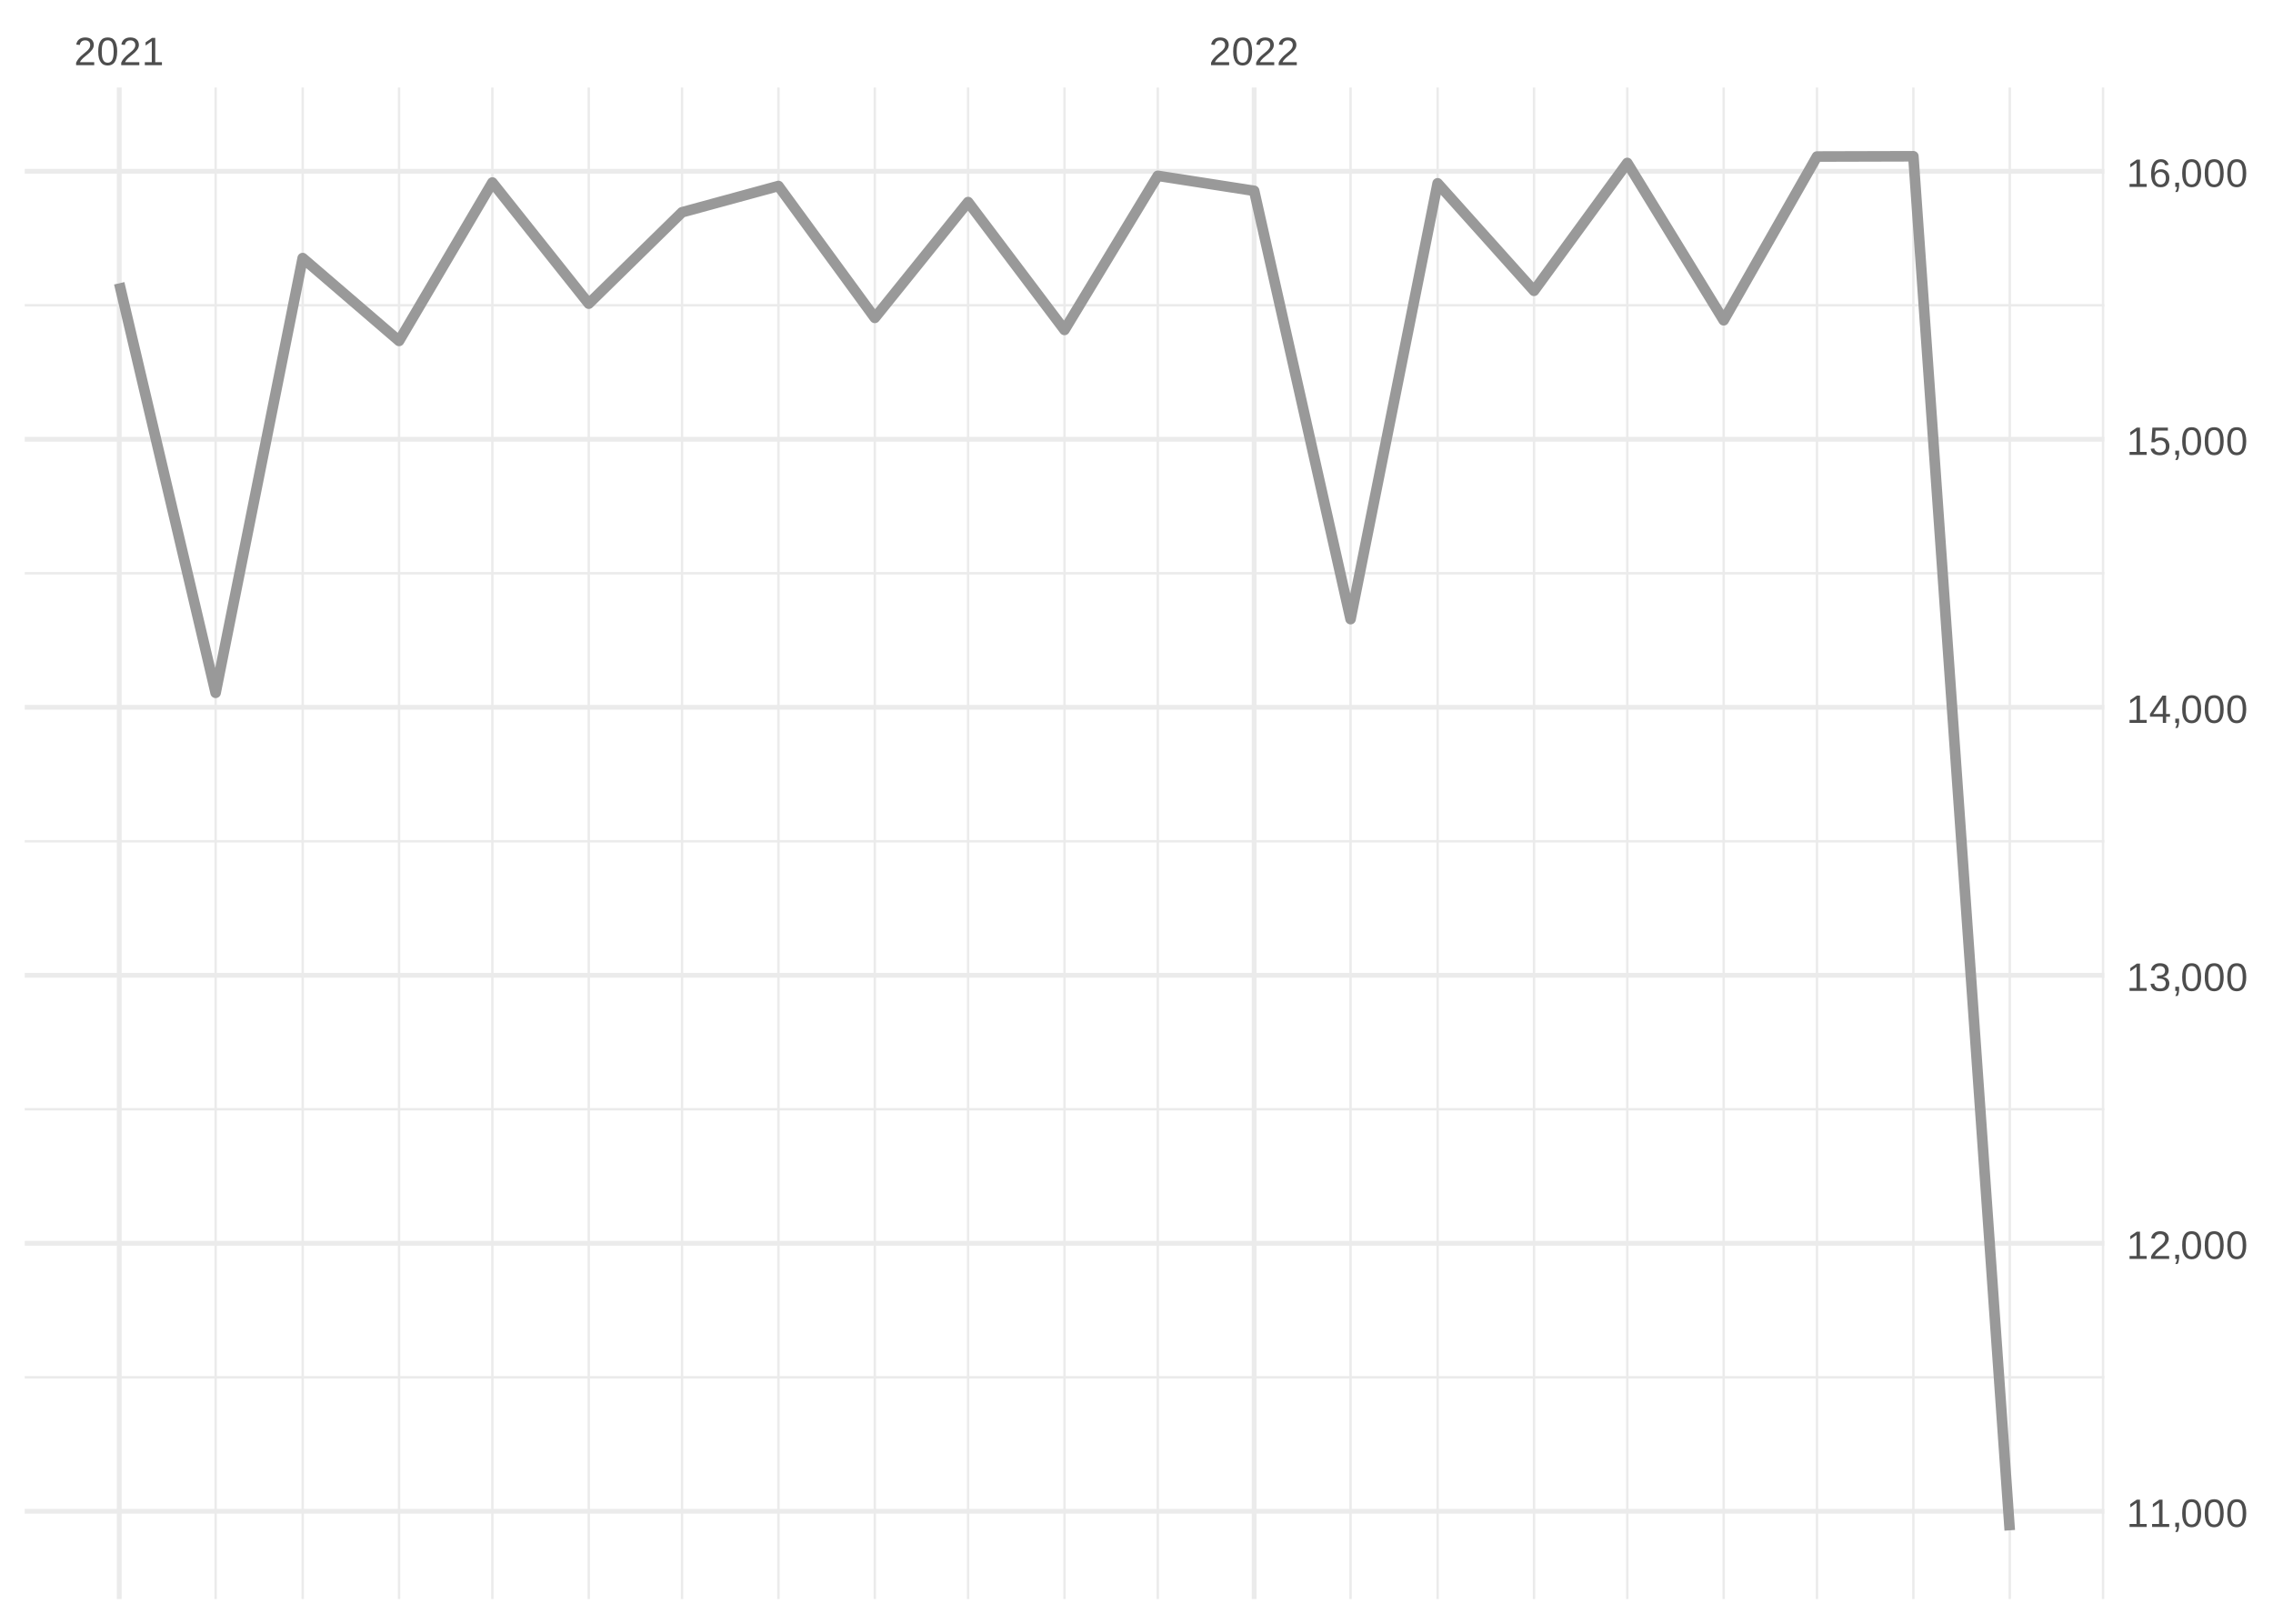
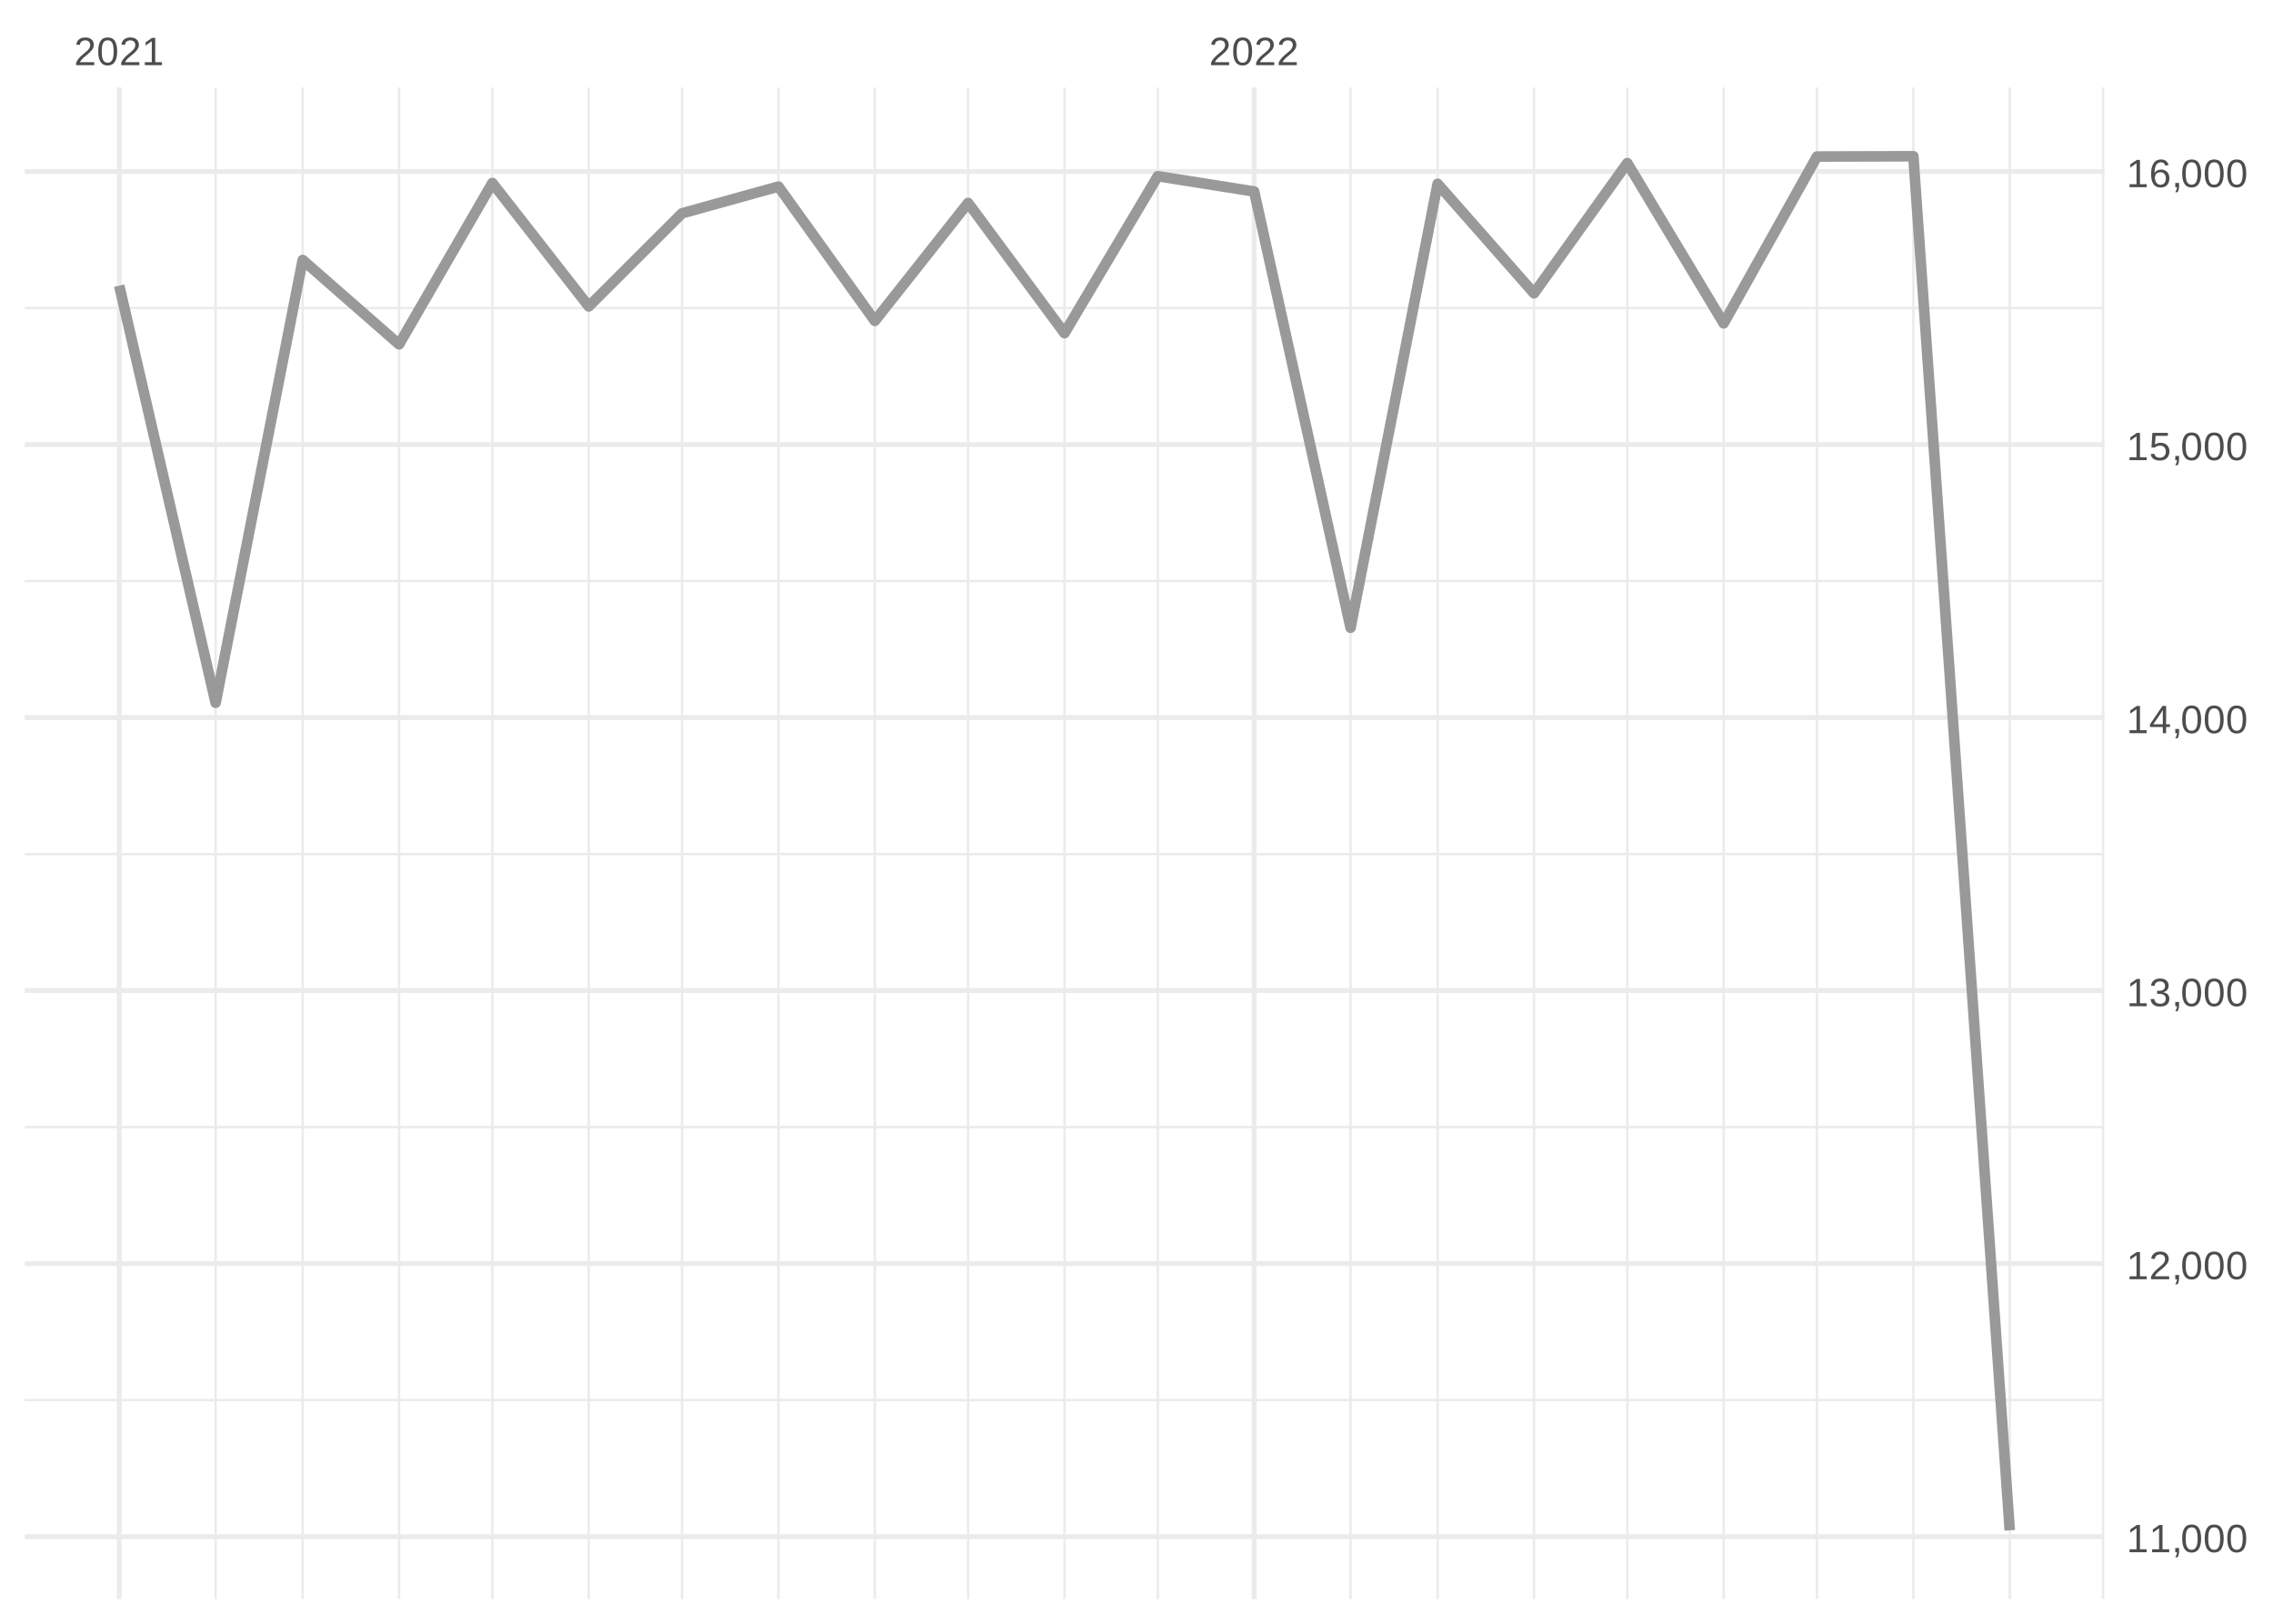
<svg xmlns="http://www.w3.org/2000/svg" xmlns:xlink="http://www.w3.org/1999/xlink" width="504pt" height="360pt" viewBox="0 0 504 360" version="1.1">
  <defs>
    <g>
      <symbol overflow="visible" id="glyph0-0">
        <path style="stroke:none;" d="M 0.297 0 L 0.297 -5.859 L 2.625 -5.859 L 2.625 0 Z M 0.578 -0.297 L 2.344 -0.297 L 2.344 -5.578 L 0.578 -5.578 Z M 0.578 -0.297 " />
      </symbol>
      <symbol overflow="visible" id="glyph0-1">
        <path style="stroke:none;" d="M 0.438 0 L 0.438 -0.547 C 0.582 -0.879 0.758 -1.172 0.969 -1.422 C 1.188 -1.68 1.41 -1.914 1.641 -2.125 C 1.867 -2.332 2.098 -2.523 2.328 -2.703 C 2.555 -2.879 2.758 -3.055 2.938 -3.234 C 3.125 -3.41 3.273 -3.598 3.391 -3.797 C 3.504 -3.992 3.562 -4.211 3.562 -4.453 C 3.562 -4.629 3.535 -4.781 3.484 -4.906 C 3.43 -5.039 3.352 -5.148 3.25 -5.234 C 3.156 -5.328 3.039 -5.395 2.906 -5.438 C 2.77 -5.477 2.617 -5.5 2.453 -5.5 C 2.297 -5.5 2.148 -5.477 2.016 -5.438 C 1.879 -5.395 1.758 -5.332 1.656 -5.25 C 1.551 -5.164 1.461 -5.055 1.391 -4.922 C 1.328 -4.797 1.285 -4.648 1.266 -4.484 L 0.484 -4.562 C 0.504 -4.781 0.562 -4.984 0.656 -5.172 C 0.75 -5.359 0.879 -5.523 1.047 -5.672 C 1.211 -5.816 1.41 -5.93 1.641 -6.016 C 1.879 -6.098 2.148 -6.141 2.453 -6.141 C 2.754 -6.141 3.02 -6.102 3.25 -6.031 C 3.488 -5.957 3.688 -5.848 3.844 -5.703 C 4.008 -5.566 4.133 -5.395 4.219 -5.188 C 4.312 -4.988 4.359 -4.754 4.359 -4.484 C 4.359 -4.273 4.32 -4.078 4.25 -3.891 C 4.176 -3.711 4.078 -3.539 3.953 -3.375 C 3.828 -3.207 3.688 -3.047 3.531 -2.891 C 3.375 -2.742 3.207 -2.594 3.031 -2.438 C 2.852 -2.289 2.676 -2.145 2.5 -2 C 2.32 -1.863 2.156 -1.723 2 -1.578 C 1.844 -1.43 1.703 -1.281 1.578 -1.125 C 1.453 -0.977 1.359 -0.82 1.297 -0.656 L 4.453 -0.656 L 4.453 0 Z M 0.438 0 " />
      </symbol>
      <symbol overflow="visible" id="glyph0-2">
        <path style="stroke:none;" d="M 4.547 -3.031 C 4.547 -2.445 4.488 -1.957 4.375 -1.562 C 4.27 -1.164 4.117 -0.844 3.922 -0.594 C 3.734 -0.352 3.508 -0.18 3.25 -0.078 C 3 0.023 2.727 0.078 2.438 0.078 C 2.145 0.078 1.867 0.023 1.609 -0.078 C 1.359 -0.18 1.141 -0.352 0.953 -0.594 C 0.766 -0.844 0.613 -1.164 0.5 -1.562 C 0.395 -1.957 0.344 -2.445 0.344 -3.031 C 0.344 -3.633 0.395 -4.133 0.5 -4.531 C 0.613 -4.938 0.766 -5.258 0.953 -5.5 C 1.141 -5.738 1.359 -5.906 1.609 -6 C 1.867 -6.094 2.156 -6.141 2.469 -6.141 C 2.75 -6.141 3.016 -6.094 3.266 -6 C 3.523 -5.906 3.75 -5.738 3.938 -5.5 C 4.125 -5.258 4.27 -4.938 4.375 -4.531 C 4.488 -4.133 4.547 -3.633 4.547 -3.031 Z M 3.766 -3.031 C 3.766 -3.508 3.734 -3.906 3.672 -4.219 C 3.617 -4.539 3.535 -4.797 3.422 -4.984 C 3.305 -5.18 3.164 -5.316 3 -5.391 C 2.844 -5.473 2.664 -5.516 2.469 -5.516 C 2.25 -5.516 2.055 -5.473 1.891 -5.391 C 1.723 -5.316 1.582 -5.18 1.469 -4.984 C 1.352 -4.797 1.266 -4.539 1.203 -4.219 C 1.148 -3.906 1.125 -3.508 1.125 -3.031 C 1.125 -2.562 1.148 -2.164 1.203 -1.844 C 1.266 -1.531 1.352 -1.273 1.469 -1.078 C 1.582 -0.891 1.719 -0.754 1.875 -0.672 C 2.039 -0.586 2.227 -0.547 2.438 -0.547 C 2.645 -0.547 2.828 -0.586 2.984 -0.672 C 3.148 -0.754 3.289 -0.891 3.406 -1.078 C 3.52 -1.273 3.609 -1.531 3.672 -1.844 C 3.734 -2.164 3.766 -2.562 3.766 -3.031 Z M 3.766 -3.031 " />
      </symbol>
      <symbol overflow="visible" id="glyph0-3">
        <path style="stroke:none;" d="M 0.672 0 L 0.672 -0.656 L 2.219 -0.656 L 2.219 -5.312 L 0.844 -4.344 L 0.844 -5.062 L 2.281 -6.047 L 2.984 -6.047 L 2.984 -0.656 L 4.469 -0.656 L 4.469 0 Z M 0.672 0 " />
      </symbol>
      <symbol overflow="visible" id="glyph0-4">
        <path style="stroke:none;" d="M 1.656 -0.938 L 1.656 -0.219 C 1.656 -0.062 1.645 0.07 1.625 0.188 C 1.613 0.312 1.594 0.426 1.562 0.531 C 1.539 0.645 1.508 0.75 1.469 0.844 C 1.426 0.938 1.375 1.031 1.312 1.125 L 0.797 1.125 C 0.922 0.938 1.016 0.75 1.078 0.562 C 1.148 0.375 1.188 0.188 1.188 0 L 0.812 0 L 0.812 -0.938 Z M 1.656 -0.938 " />
      </symbol>
      <symbol overflow="visible" id="glyph0-5">
        <path style="stroke:none;" d="M 4.5 -1.672 C 4.5 -1.391 4.453 -1.141 4.359 -0.922 C 4.273 -0.703 4.145 -0.52 3.969 -0.375 C 3.801 -0.227 3.586 -0.113 3.328 -0.031 C 3.078 0.039 2.785 0.078 2.453 0.078 C 2.078 0.078 1.758 0.035 1.5 -0.047 C 1.25 -0.141 1.039 -0.266 0.875 -0.422 C 0.707 -0.578 0.582 -0.75 0.5 -0.938 C 0.414 -1.133 0.359 -1.344 0.328 -1.562 L 1.141 -1.625 C 1.16 -1.469 1.203 -1.32 1.266 -1.188 C 1.328 -1.062 1.41 -0.945 1.516 -0.844 C 1.617 -0.75 1.75 -0.676 1.906 -0.625 C 2.062 -0.57 2.242 -0.547 2.453 -0.547 C 2.836 -0.547 3.141 -0.641 3.359 -0.828 C 3.586 -1.023 3.703 -1.316 3.703 -1.703 C 3.703 -1.922 3.648 -2.098 3.547 -2.234 C 3.453 -2.367 3.332 -2.473 3.188 -2.547 C 3.039 -2.629 2.879 -2.68 2.703 -2.703 C 2.523 -2.734 2.363 -2.75 2.219 -2.75 L 1.781 -2.75 L 1.781 -3.422 L 2.203 -3.422 C 2.348 -3.422 2.5 -3.43 2.656 -3.453 C 2.82 -3.484 2.969 -3.535 3.094 -3.609 C 3.227 -3.691 3.336 -3.801 3.422 -3.938 C 3.504 -4.07 3.547 -4.242 3.547 -4.453 C 3.547 -4.773 3.445 -5.031 3.25 -5.219 C 3.062 -5.406 2.781 -5.5 2.406 -5.5 C 2.07 -5.5 1.797 -5.41 1.578 -5.234 C 1.367 -5.066 1.25 -4.82 1.219 -4.5 L 0.438 -4.562 C 0.469 -4.832 0.539 -5.066 0.656 -5.266 C 0.77 -5.461 0.914 -5.625 1.094 -5.75 C 1.27 -5.883 1.469 -5.984 1.688 -6.047 C 1.914 -6.109 2.16 -6.141 2.422 -6.141 C 2.754 -6.141 3.039 -6.098 3.281 -6.016 C 3.531 -5.93 3.734 -5.816 3.891 -5.672 C 4.047 -5.523 4.16 -5.352 4.234 -5.156 C 4.305 -4.969 4.344 -4.766 4.344 -4.547 C 4.344 -4.367 4.316 -4.203 4.266 -4.047 C 4.211 -3.891 4.133 -3.75 4.031 -3.625 C 3.938 -3.5 3.805 -3.391 3.641 -3.297 C 3.484 -3.211 3.297 -3.148 3.078 -3.109 L 3.078 -3.094 C 3.316 -3.062 3.523 -3.004 3.703 -2.922 C 3.891 -2.836 4.039 -2.734 4.156 -2.609 C 4.27 -2.484 4.352 -2.336 4.406 -2.172 C 4.469 -2.016 4.5 -1.848 4.5 -1.672 Z M 4.5 -1.672 " />
      </symbol>
      <symbol overflow="visible" id="glyph0-6">
        <path style="stroke:none;" d="M 3.781 -1.375 L 3.781 0 L 3.047 0 L 3.047 -1.375 L 0.203 -1.375 L 0.203 -1.969 L 2.969 -6.047 L 3.781 -6.047 L 3.781 -1.984 L 4.641 -1.984 L 4.641 -1.375 Z M 3.047 -5.188 C 3.047 -5.164 3.035 -5.133 3.016 -5.094 C 2.992 -5.051 2.969 -5.004 2.938 -4.953 C 2.906 -4.898 2.875 -4.848 2.844 -4.797 C 2.812 -4.742 2.785 -4.703 2.766 -4.672 L 1.219 -2.391 C 1.195 -2.359 1.172 -2.32 1.141 -2.281 C 1.117 -2.25 1.094 -2.211 1.062 -2.172 C 1.039 -2.141 1.016 -2.102 0.984 -2.062 C 0.953 -2.031 0.93 -2.004 0.922 -1.984 L 3.047 -1.984 Z M 3.047 -5.188 " />
      </symbol>
      <symbol overflow="visible" id="glyph0-7">
        <path style="stroke:none;" d="M 4.516 -1.969 C 4.516 -1.664 4.469 -1.391 4.375 -1.141 C 4.289 -0.891 4.156 -0.672 3.969 -0.484 C 3.789 -0.305 3.566 -0.164 3.297 -0.062 C 3.035 0.031 2.727 0.078 2.375 0.078 C 2.062 0.078 1.785 0.039 1.547 -0.031 C 1.305 -0.102 1.102 -0.203 0.938 -0.328 C 0.781 -0.461 0.648 -0.613 0.547 -0.781 C 0.453 -0.957 0.391 -1.148 0.359 -1.359 L 1.141 -1.438 C 1.172 -1.32 1.211 -1.211 1.266 -1.109 C 1.328 -1.004 1.406 -0.91 1.5 -0.828 C 1.602 -0.742 1.723 -0.676 1.859 -0.625 C 2.004 -0.57 2.18 -0.547 2.391 -0.547 C 2.586 -0.547 2.77 -0.578 2.938 -0.641 C 3.102 -0.703 3.242 -0.789 3.359 -0.906 C 3.473 -1.031 3.562 -1.176 3.625 -1.344 C 3.688 -1.52 3.719 -1.723 3.719 -1.953 C 3.719 -2.141 3.688 -2.312 3.625 -2.469 C 3.57 -2.625 3.488 -2.758 3.375 -2.875 C 3.258 -2.988 3.117 -3.078 2.953 -3.141 C 2.797 -3.203 2.613 -3.234 2.406 -3.234 C 2.281 -3.234 2.16 -3.219 2.047 -3.188 C 1.941 -3.164 1.844 -3.133 1.75 -3.094 C 1.656 -3.062 1.57 -3.016 1.5 -2.953 C 1.426 -2.898 1.352 -2.848 1.281 -2.797 L 0.531 -2.797 L 0.734 -6.047 L 4.172 -6.047 L 4.172 -5.391 L 1.438 -5.391 L 1.312 -3.469 C 1.457 -3.582 1.629 -3.676 1.828 -3.75 C 2.035 -3.82 2.281 -3.859 2.562 -3.859 C 2.863 -3.859 3.133 -3.812 3.375 -3.719 C 3.613 -3.633 3.816 -3.504 3.984 -3.328 C 4.16 -3.16 4.289 -2.961 4.375 -2.734 C 4.469 -2.504 4.516 -2.25 4.516 -1.969 Z M 4.516 -1.969 " />
      </symbol>
      <symbol overflow="visible" id="glyph0-8">
        <path style="stroke:none;" d="M 4.5 -1.984 C 4.5 -1.68 4.457 -1.398 4.375 -1.141 C 4.289 -0.891 4.164 -0.672 4 -0.484 C 3.844 -0.305 3.641 -0.164 3.391 -0.062 C 3.148 0.031 2.867 0.078 2.547 0.078 C 2.191 0.078 1.883 0.016 1.625 -0.109 C 1.363 -0.242 1.145 -0.438 0.969 -0.688 C 0.789 -0.945 0.66 -1.258 0.578 -1.625 C 0.492 -2 0.453 -2.422 0.453 -2.891 C 0.453 -3.422 0.5 -3.891 0.594 -4.297 C 0.695 -4.703 0.836 -5.039 1.016 -5.312 C 1.203 -5.594 1.43 -5.801 1.703 -5.938 C 1.973 -6.07 2.273 -6.141 2.609 -6.141 C 2.816 -6.141 3.008 -6.117 3.188 -6.078 C 3.375 -6.035 3.539 -5.961 3.688 -5.859 C 3.832 -5.766 3.957 -5.641 4.062 -5.484 C 4.176 -5.328 4.27 -5.133 4.344 -4.906 L 3.594 -4.781 C 3.52 -5.039 3.395 -5.227 3.219 -5.344 C 3.039 -5.457 2.836 -5.516 2.609 -5.516 C 2.391 -5.516 2.191 -5.461 2.016 -5.359 C 1.848 -5.266 1.703 -5.117 1.578 -4.922 C 1.461 -4.723 1.375 -4.473 1.312 -4.172 C 1.25 -3.867 1.219 -3.516 1.219 -3.109 C 1.352 -3.367 1.547 -3.566 1.797 -3.703 C 2.055 -3.836 2.352 -3.906 2.688 -3.906 C 2.957 -3.906 3.203 -3.859 3.422 -3.766 C 3.648 -3.68 3.844 -3.555 4 -3.391 C 4.164 -3.223 4.289 -3.02 4.375 -2.781 C 4.457 -2.539 4.5 -2.273 4.5 -1.984 Z M 3.719 -1.953 C 3.719 -2.16 3.691 -2.348 3.641 -2.516 C 3.586 -2.68 3.508 -2.82 3.406 -2.938 C 3.301 -3.062 3.172 -3.156 3.016 -3.219 C 2.867 -3.281 2.695 -3.312 2.5 -3.312 C 2.363 -3.312 2.223 -3.289 2.078 -3.25 C 1.93 -3.207 1.801 -3.141 1.688 -3.047 C 1.57 -2.953 1.477 -2.828 1.406 -2.672 C 1.332 -2.523 1.297 -2.344 1.297 -2.125 C 1.297 -1.906 1.32 -1.695 1.375 -1.5 C 1.438 -1.312 1.52 -1.145 1.625 -1 C 1.727 -0.852 1.852 -0.738 2 -0.656 C 2.156 -0.57 2.332 -0.531 2.531 -0.531 C 2.719 -0.531 2.883 -0.562 3.031 -0.625 C 3.176 -0.695 3.301 -0.789 3.406 -0.906 C 3.508 -1.031 3.586 -1.18 3.641 -1.359 C 3.691 -1.535 3.719 -1.734 3.719 -1.953 Z M 3.719 -1.953 " />
      </symbol>
    </g>
    <clipPath id="clip1">
-       <path d="M 5.48 305 L 466.59 305 L 466.59 306 L 5.48 306 Z M 5.48 305 " />
+       <path d="M 5.48 310 L 466.59 310 L 466.59 311 L 5.48 311 Z M 5.48 310 " />
    </clipPath>
    <clipPath id="clip2">
-       <path d="M 5.48 245 L 466.59 245 L 466.59 247 L 5.48 247 Z M 5.48 245 " />
+       <path d="M 5.48 249 L 466.59 249 L 466.59 251 L 5.48 251 Z M 5.48 249 " />
    </clipPath>
    <clipPath id="clip3">
-       <path d="M 5.48 186 L 466.59 186 L 466.59 187 L 5.48 187 Z M 5.48 186 " />
+       <path d="M 5.48 189 L 466.59 189 L 466.59 190 L 5.48 190 Z M 5.48 189 " />
    </clipPath>
    <clipPath id="clip4">
-       <path d="M 5.48 126 L 466.59 126 L 466.59 128 L 5.48 128 Z M 5.48 126 " />
+       <path d="M 5.48 128 L 466.59 128 L 466.59 130 L 5.48 130 Z M 5.48 128 " />
    </clipPath>
    <clipPath id="clip5">
-       <path d="M 5.48 67 L 466.59 67 L 466.59 68 L 5.48 68 Z M 5.48 67 " />
+       <path d="M 5.48 68 L 466.59 68 L 466.59 69 L 5.48 69 Z M 5.48 68 " />
    </clipPath>
    <clipPath id="clip6">
      <path d="M 47 19.41 L 49 19.41 L 49 354.52 L 47 354.52 Z M 47 19.41 " />
    </clipPath>
    <clipPath id="clip7">
      <path d="M 66 19.41 L 68 19.41 L 68 354.52 L 66 354.52 Z M 66 19.41 " />
    </clipPath>
    <clipPath id="clip8">
      <path d="M 88 19.41 L 89 19.41 L 89 354.52 L 88 354.52 Z M 88 19.41 " />
    </clipPath>
    <clipPath id="clip9">
      <path d="M 108 19.41 L 110 19.41 L 110 354.52 L 108 354.52 Z M 108 19.41 " />
    </clipPath>
    <clipPath id="clip10">
      <path d="M 130 19.41 L 131 19.41 L 131 354.52 L 130 354.52 Z M 130 19.41 " />
    </clipPath>
    <clipPath id="clip11">
      <path d="M 150 19.41 L 152 19.41 L 152 354.52 L 150 354.52 Z M 150 19.41 " />
    </clipPath>
    <clipPath id="clip12">
      <path d="M 172 19.41 L 173 19.41 L 173 354.52 L 172 354.52 Z M 172 19.41 " />
    </clipPath>
    <clipPath id="clip13">
      <path d="M 193 19.41 L 195 19.41 L 195 354.52 L 193 354.52 Z M 193 19.41 " />
    </clipPath>
    <clipPath id="clip14">
      <path d="M 214 19.41 L 215 19.41 L 215 354.52 L 214 354.52 Z M 214 19.41 " />
    </clipPath>
    <clipPath id="clip15">
      <path d="M 235 19.41 L 237 19.41 L 237 354.52 L 235 354.52 Z M 235 19.41 " />
    </clipPath>
    <clipPath id="clip16">
      <path d="M 256 19.41 L 257 19.41 L 257 354.52 L 256 354.52 Z M 256 19.41 " />
    </clipPath>
    <clipPath id="clip17">
      <path d="M 299 19.41 L 300 19.41 L 300 354.52 L 299 354.52 Z M 299 19.41 " />
    </clipPath>
    <clipPath id="clip18">
      <path d="M 318 19.41 L 320 19.41 L 320 354.52 L 318 354.52 Z M 318 19.41 " />
    </clipPath>
    <clipPath id="clip19">
      <path d="M 339 19.41 L 341 19.41 L 341 354.52 L 339 354.52 Z M 339 19.41 " />
    </clipPath>
    <clipPath id="clip20">
      <path d="M 360 19.41 L 362 19.41 L 362 354.52 L 360 354.52 Z M 360 19.41 " />
    </clipPath>
    <clipPath id="clip21">
      <path d="M 381 19.41 L 383 19.41 L 383 354.52 L 381 354.52 Z M 381 19.41 " />
    </clipPath>
    <clipPath id="clip22">
      <path d="M 402 19.41 L 404 19.41 L 404 354.52 L 402 354.52 Z M 402 19.41 " />
    </clipPath>
    <clipPath id="clip23">
      <path d="M 423 19.41 L 425 19.41 L 425 354.52 L 423 354.52 Z M 423 19.41 " />
    </clipPath>
    <clipPath id="clip24">
      <path d="M 445 19.41 L 446 19.41 L 446 354.52 L 445 354.52 Z M 445 19.41 " />
    </clipPath>
    <clipPath id="clip25">
      <path d="M 466 19.41 L 466.59 19.41 L 466.59 354.52 L 466 354.52 Z M 466 19.41 " />
    </clipPath>
    <clipPath id="clip26">
-       <path d="M 5.48 334 L 466.59 334 L 466.59 336 L 5.48 336 Z M 5.48 334 " />
+       <path d="M 5.48 340 L 466.59 340 L 466.59 342 L 5.48 342 Z M 5.48 340 " />
    </clipPath>
    <clipPath id="clip27">
-       <path d="M 5.48 275 L 466.59 275 L 466.59 277 L 5.48 277 Z M 5.48 275 " />
+       <path d="M 5.48 279 L 466.59 279 L 466.59 281 L 5.48 281 Z M 5.48 279 " />
    </clipPath>
    <clipPath id="clip28">
-       <path d="M 5.48 215 L 466.59 215 L 466.59 217 L 5.48 217 Z M 5.48 215 " />
+       <path d="M 5.48 219 L 466.59 219 L 466.59 221 L 5.48 221 Z M 5.48 219 " />
    </clipPath>
    <clipPath id="clip29">
-       <path d="M 5.48 156 L 466.59 156 L 466.59 158 L 5.48 158 Z M 5.48 156 " />
+       <path d="M 5.48 158 L 466.59 158 L 466.59 160 L 5.48 160 Z M 5.48 158 " />
    </clipPath>
    <clipPath id="clip30">
-       <path d="M 5.48 96 L 466.59 96 L 466.59 98 L 5.48 98 Z M 5.48 96 " />
+       <path d="M 5.48 98 L 466.59 98 L 466.59 100 L 5.48 100 Z M 5.48 98 " />
    </clipPath>
    <clipPath id="clip31">
      <path d="M 5.48 37 L 466.59 37 L 466.59 39 L 5.48 39 Z M 5.48 37 " />
    </clipPath>
    <clipPath id="clip32">
      <path d="M 25 19.41 L 27 19.41 L 27 354.52 L 25 354.52 Z M 25 19.41 " />
    </clipPath>
    <clipPath id="clip33">
      <path d="M 277 19.41 L 279 19.41 L 279 354.52 L 277 354.52 Z M 277 19.41 " />
    </clipPath>
  </defs>
  <g id="surface26">
    <rect x="0" y="0" width="504" height="360" style="fill:rgb(100%,100%,100%);fill-opacity:1;stroke:none;" />
    <g clip-path="url(#clip1)" clip-rule="nonzero">
-       <path style="fill:none;stroke-width:0.533;stroke-linecap:butt;stroke-linejoin:round;stroke:rgb(92.157%,92.157%,92.157%);stroke-opacity:1;stroke-miterlimit:10;" d="M 5.48 305.359 L 466.59 305.359 " />
+       <path style="fill:none;stroke-width:0.533;stroke-linecap:butt;stroke-linejoin:round;stroke:rgb(92.157%,92.157%,92.157%);stroke-opacity:1;stroke-miterlimit:10;" d="M 5.48 310.414 L 466.59 310.414 " />
    </g>
    <g clip-path="url(#clip2)" clip-rule="nonzero">
-       <path style="fill:none;stroke-width:0.533;stroke-linecap:butt;stroke-linejoin:round;stroke:rgb(92.157%,92.157%,92.157%);stroke-opacity:1;stroke-miterlimit:10;" d="M 5.48 245.941 L 466.59 245.941 " />
+       <path style="fill:none;stroke-width:0.533;stroke-linecap:butt;stroke-linejoin:round;stroke:rgb(92.157%,92.157%,92.157%);stroke-opacity:1;stroke-miterlimit:10;" d="M 5.48 249.887 L 466.59 249.887 " />
    </g>
    <g clip-path="url(#clip3)" clip-rule="nonzero">
-       <path style="fill:none;stroke-width:0.533;stroke-linecap:butt;stroke-linejoin:round;stroke:rgb(92.157%,92.157%,92.157%);stroke-opacity:1;stroke-miterlimit:10;" d="M 5.48 186.52 L 466.59 186.52 " />
+       <path style="fill:none;stroke-width:0.533;stroke-linecap:butt;stroke-linejoin:round;stroke:rgb(92.157%,92.157%,92.157%);stroke-opacity:1;stroke-miterlimit:10;" d="M 5.48 189.355 L 466.59 189.355 " />
    </g>
    <g clip-path="url(#clip4)" clip-rule="nonzero">
-       <path style="fill:none;stroke-width:0.533;stroke-linecap:butt;stroke-linejoin:round;stroke:rgb(92.157%,92.157%,92.157%);stroke-opacity:1;stroke-miterlimit:10;" d="M 5.48 127.102 L 466.59 127.102 " />
+       <path style="fill:none;stroke-width:0.533;stroke-linecap:butt;stroke-linejoin:round;stroke:rgb(92.157%,92.157%,92.157%);stroke-opacity:1;stroke-miterlimit:10;" d="M 5.48 128.828 L 466.59 128.828 " />
    </g>
    <g clip-path="url(#clip5)" clip-rule="nonzero">
-       <path style="fill:none;stroke-width:0.533;stroke-linecap:butt;stroke-linejoin:round;stroke:rgb(92.157%,92.157%,92.157%);stroke-opacity:1;stroke-miterlimit:10;" d="M 5.48 67.68 L 466.59 67.68 " />
+       <path style="fill:none;stroke-width:0.533;stroke-linecap:butt;stroke-linejoin:round;stroke:rgb(92.157%,92.157%,92.157%);stroke-opacity:1;stroke-miterlimit:10;" d="M 5.48 68.297 L 466.59 68.297 " />
    </g>
    <g clip-path="url(#clip6)" clip-rule="nonzero">
      <path style="fill:none;stroke-width:0.533;stroke-linecap:butt;stroke-linejoin:round;stroke:rgb(92.157%,92.157%,92.157%);stroke-opacity:1;stroke-miterlimit:10;" d="M 47.812 354.52 L 47.812 19.41 " />
    </g>
    <g clip-path="url(#clip7)" clip-rule="nonzero">
      <path style="fill:none;stroke-width:0.533;stroke-linecap:butt;stroke-linejoin:round;stroke:rgb(92.157%,92.157%,92.157%);stroke-opacity:1;stroke-miterlimit:10;" d="M 67.117 354.52 L 67.117 19.41 " />
    </g>
    <g clip-path="url(#clip8)" clip-rule="nonzero">
      <path style="fill:none;stroke-width:0.533;stroke-linecap:butt;stroke-linejoin:round;stroke:rgb(92.157%,92.157%,92.157%);stroke-opacity:1;stroke-miterlimit:10;" d="M 88.488 354.52 L 88.488 19.41 " />
    </g>
    <g clip-path="url(#clip9)" clip-rule="nonzero">
      <path style="fill:none;stroke-width:0.533;stroke-linecap:butt;stroke-linejoin:round;stroke:rgb(92.157%,92.157%,92.157%);stroke-opacity:1;stroke-miterlimit:10;" d="M 109.176 354.52 L 109.176 19.41 " />
    </g>
    <g clip-path="url(#clip10)" clip-rule="nonzero">
      <path style="fill:none;stroke-width:0.533;stroke-linecap:butt;stroke-linejoin:round;stroke:rgb(92.157%,92.157%,92.157%);stroke-opacity:1;stroke-miterlimit:10;" d="M 130.547 354.52 L 130.547 19.41 " />
    </g>
    <g clip-path="url(#clip11)" clip-rule="nonzero">
      <path style="fill:none;stroke-width:0.533;stroke-linecap:butt;stroke-linejoin:round;stroke:rgb(92.157%,92.157%,92.157%);stroke-opacity:1;stroke-miterlimit:10;" d="M 151.23 354.52 L 151.23 19.41 " />
    </g>
    <g clip-path="url(#clip12)" clip-rule="nonzero">
      <path style="fill:none;stroke-width:0.533;stroke-linecap:butt;stroke-linejoin:round;stroke:rgb(92.157%,92.157%,92.157%);stroke-opacity:1;stroke-miterlimit:10;" d="M 172.605 354.52 L 172.605 19.41 " />
    </g>
    <g clip-path="url(#clip13)" clip-rule="nonzero">
      <path style="fill:none;stroke-width:0.533;stroke-linecap:butt;stroke-linejoin:round;stroke:rgb(92.157%,92.157%,92.157%);stroke-opacity:1;stroke-miterlimit:10;" d="M 193.977 354.52 L 193.977 19.41 " />
    </g>
    <g clip-path="url(#clip14)" clip-rule="nonzero">
      <path style="fill:none;stroke-width:0.533;stroke-linecap:butt;stroke-linejoin:round;stroke:rgb(92.157%,92.157%,92.157%);stroke-opacity:1;stroke-miterlimit:10;" d="M 214.66 354.52 L 214.66 19.41 " />
    </g>
    <g clip-path="url(#clip15)" clip-rule="nonzero">
      <path style="fill:none;stroke-width:0.533;stroke-linecap:butt;stroke-linejoin:round;stroke:rgb(92.157%,92.157%,92.157%);stroke-opacity:1;stroke-miterlimit:10;" d="M 236.035 354.52 L 236.035 19.41 " />
    </g>
    <g clip-path="url(#clip16)" clip-rule="nonzero">
      <path style="fill:none;stroke-width:0.533;stroke-linecap:butt;stroke-linejoin:round;stroke:rgb(92.157%,92.157%,92.157%);stroke-opacity:1;stroke-miterlimit:10;" d="M 256.719 354.52 L 256.719 19.41 " />
    </g>
    <g clip-path="url(#clip17)" clip-rule="nonzero">
      <path style="fill:none;stroke-width:0.533;stroke-linecap:butt;stroke-linejoin:round;stroke:rgb(92.157%,92.157%,92.157%);stroke-opacity:1;stroke-miterlimit:10;" d="M 299.465 354.52 L 299.465 19.41 " />
    </g>
    <g clip-path="url(#clip18)" clip-rule="nonzero">
      <path style="fill:none;stroke-width:0.533;stroke-linecap:butt;stroke-linejoin:round;stroke:rgb(92.157%,92.157%,92.157%);stroke-opacity:1;stroke-miterlimit:10;" d="M 318.77 354.52 L 318.77 19.41 " />
    </g>
    <g clip-path="url(#clip19)" clip-rule="nonzero">
      <path style="fill:none;stroke-width:0.533;stroke-linecap:butt;stroke-linejoin:round;stroke:rgb(92.157%,92.157%,92.157%);stroke-opacity:1;stroke-miterlimit:10;" d="M 340.141 354.52 L 340.141 19.41 " />
    </g>
    <g clip-path="url(#clip20)" clip-rule="nonzero">
      <path style="fill:none;stroke-width:0.533;stroke-linecap:butt;stroke-linejoin:round;stroke:rgb(92.157%,92.157%,92.157%);stroke-opacity:1;stroke-miterlimit:10;" d="M 360.824 354.52 L 360.824 19.41 " />
    </g>
    <g clip-path="url(#clip21)" clip-rule="nonzero">
      <path style="fill:none;stroke-width:0.533;stroke-linecap:butt;stroke-linejoin:round;stroke:rgb(92.157%,92.157%,92.157%);stroke-opacity:1;stroke-miterlimit:10;" d="M 382.199 354.52 L 382.199 19.41 " />
    </g>
    <g clip-path="url(#clip22)" clip-rule="nonzero">
      <path style="fill:none;stroke-width:0.533;stroke-linecap:butt;stroke-linejoin:round;stroke:rgb(92.157%,92.157%,92.157%);stroke-opacity:1;stroke-miterlimit:10;" d="M 402.883 354.52 L 402.883 19.41 " />
    </g>
    <g clip-path="url(#clip23)" clip-rule="nonzero">
      <path style="fill:none;stroke-width:0.533;stroke-linecap:butt;stroke-linejoin:round;stroke:rgb(92.157%,92.157%,92.157%);stroke-opacity:1;stroke-miterlimit:10;" d="M 424.258 354.52 L 424.258 19.41 " />
    </g>
    <g clip-path="url(#clip24)" clip-rule="nonzero">
      <path style="fill:none;stroke-width:0.533;stroke-linecap:butt;stroke-linejoin:round;stroke:rgb(92.157%,92.157%,92.157%);stroke-opacity:1;stroke-miterlimit:10;" d="M 445.629 354.52 L 445.629 19.41 " />
    </g>
    <g clip-path="url(#clip25)" clip-rule="nonzero">
      <path style="fill:none;stroke-width:0.533;stroke-linecap:butt;stroke-linejoin:round;stroke:rgb(92.157%,92.157%,92.157%);stroke-opacity:1;stroke-miterlimit:10;" d="M 466.312 354.52 L 466.312 19.41 " />
    </g>
    <g clip-path="url(#clip26)" clip-rule="nonzero">
-       <path style="fill:none;stroke-width:1.067;stroke-linecap:butt;stroke-linejoin:round;stroke:rgb(92.157%,92.157%,92.157%);stroke-opacity:1;stroke-miterlimit:10;" d="M 5.48 335.07 L 466.59 335.07 " />
+       <path style="fill:none;stroke-width:1.067;stroke-linecap:butt;stroke-linejoin:round;stroke:rgb(92.157%,92.157%,92.157%);stroke-opacity:1;stroke-miterlimit:10;" d="M 5.48 340.68 L 466.59 340.68 " />
    </g>
    <g clip-path="url(#clip27)" clip-rule="nonzero">
-       <path style="fill:none;stroke-width:1.067;stroke-linecap:butt;stroke-linejoin:round;stroke:rgb(92.157%,92.157%,92.157%);stroke-opacity:1;stroke-miterlimit:10;" d="M 5.48 275.648 L 466.59 275.648 " />
+       <path style="fill:none;stroke-width:1.067;stroke-linecap:butt;stroke-linejoin:round;stroke:rgb(92.157%,92.157%,92.157%);stroke-opacity:1;stroke-miterlimit:10;" d="M 5.48 280.152 L 466.59 280.152 " />
    </g>
    <g clip-path="url(#clip28)" clip-rule="nonzero">
-       <path style="fill:none;stroke-width:1.067;stroke-linecap:butt;stroke-linejoin:round;stroke:rgb(92.157%,92.157%,92.157%);stroke-opacity:1;stroke-miterlimit:10;" d="M 5.48 216.23 L 466.59 216.23 " />
+       <path style="fill:none;stroke-width:1.067;stroke-linecap:butt;stroke-linejoin:round;stroke:rgb(92.157%,92.157%,92.157%);stroke-opacity:1;stroke-miterlimit:10;" d="M 5.48 219.621 L 466.59 219.621 " />
    </g>
    <g clip-path="url(#clip29)" clip-rule="nonzero">
-       <path style="fill:none;stroke-width:1.067;stroke-linecap:butt;stroke-linejoin:round;stroke:rgb(92.157%,92.157%,92.157%);stroke-opacity:1;stroke-miterlimit:10;" d="M 5.48 156.809 L 466.59 156.809 " />
+       <path style="fill:none;stroke-width:1.067;stroke-linecap:butt;stroke-linejoin:round;stroke:rgb(92.157%,92.157%,92.157%);stroke-opacity:1;stroke-miterlimit:10;" d="M 5.48 159.094 L 466.59 159.094 " />
    </g>
    <g clip-path="url(#clip30)" clip-rule="nonzero">
-       <path style="fill:none;stroke-width:1.067;stroke-linecap:butt;stroke-linejoin:round;stroke:rgb(92.157%,92.157%,92.157%);stroke-opacity:1;stroke-miterlimit:10;" d="M 5.48 97.391 L 466.59 97.391 " />
+       <path style="fill:none;stroke-width:1.067;stroke-linecap:butt;stroke-linejoin:round;stroke:rgb(92.157%,92.157%,92.157%);stroke-opacity:1;stroke-miterlimit:10;" d="M 5.48 98.562 L 466.59 98.562 " />
    </g>
    <g clip-path="url(#clip31)" clip-rule="nonzero">
-       <path style="fill:none;stroke-width:1.067;stroke-linecap:butt;stroke-linejoin:round;stroke:rgb(92.157%,92.157%,92.157%);stroke-opacity:1;stroke-miterlimit:10;" d="M 5.48 37.973 L 466.59 37.973 " />
+       <path style="fill:none;stroke-width:1.067;stroke-linecap:butt;stroke-linejoin:round;stroke:rgb(92.157%,92.157%,92.157%);stroke-opacity:1;stroke-miterlimit:10;" d="M 5.48 38.031 L 466.59 38.031 " />
    </g>
    <g clip-path="url(#clip32)" clip-rule="nonzero">
      <path style="fill:none;stroke-width:1.067;stroke-linecap:butt;stroke-linejoin:round;stroke:rgb(92.157%,92.157%,92.157%);stroke-opacity:1;stroke-miterlimit:10;" d="M 26.438 354.52 L 26.438 19.41 " />
    </g>
    <g clip-path="url(#clip33)" clip-rule="nonzero">
      <path style="fill:none;stroke-width:1.067;stroke-linecap:butt;stroke-linejoin:round;stroke:rgb(92.157%,92.157%,92.157%);stroke-opacity:1;stroke-miterlimit:10;" d="M 278.09 354.52 L 278.09 19.41 " />
    </g>
-     <path style="fill:none;stroke-width:2.347;stroke-linecap:butt;stroke-linejoin:round;stroke:rgb(60%,60%,60%);stroke-opacity:1;stroke-miterlimit:10;" d="M 26.438 62.809 L 47.812 153.602 L 67.117 57.223 L 88.488 75.582 L 109.176 40.465 L 130.547 67.324 L 151.23 47.062 L 172.605 41.238 L 193.977 70.473 L 214.66 44.805 L 236.035 73.148 L 256.719 38.98 L 278.09 42.309 L 299.465 137.262 L 318.77 40.645 L 340.141 64.473 L 360.824 36.129 L 382.199 71.008 L 402.883 34.703 L 424.258 34.645 L 445.629 339.289 " />
+     <path style="fill:none;stroke-width:2.347;stroke-linecap:butt;stroke-linejoin:round;stroke:rgb(60%,60%,60%);stroke-opacity:1;stroke-miterlimit:10;" d="M 26.438 63.336 L 47.812 155.824 L 67.117 57.645 L 88.488 76.348 L 109.176 40.574 L 130.547 67.934 L 151.23 47.293 L 172.605 41.363 L 193.977 71.141 L 214.66 44.992 L 236.035 73.867 L 256.719 39.062 L 278.09 42.453 L 299.465 139.176 L 318.77 40.758 L 340.141 65.027 L 360.824 36.156 L 382.199 71.688 L 402.883 34.703 L 424.258 34.645 L 445.629 339.289 " />
    <g style="fill:rgb(30.196%,30.196%,30.196%);fill-opacity:1;">
      <use xlink:href="#glyph0-1" x="16.438" y="14.446" />
      <use xlink:href="#glyph0-2" x="21.438" y="14.446" />
      <use xlink:href="#glyph0-1" x="26.438" y="14.446" />
      <use xlink:href="#glyph0-3" x="31.438" y="14.446" />
    </g>
    <g style="fill:rgb(30.196%,30.196%,30.196%);fill-opacity:1;">
      <use xlink:href="#glyph0-1" x="268.09" y="14.446" />
      <use xlink:href="#glyph0-2" x="273.09" y="14.446" />
      <use xlink:href="#glyph0-1" x="278.09" y="14.446" />
      <use xlink:href="#glyph0-1" x="283.09" y="14.446" />
    </g>
    <g style="fill:rgb(30.196%,30.196%,30.196%);fill-opacity:1;">
-       <use xlink:href="#glyph0-3" x="471.52" y="338.536" />
-       <use xlink:href="#glyph0-3" x="476.52" y="338.536" />
-       <use xlink:href="#glyph0-4" x="481.52" y="338.536" />
-       <use xlink:href="#glyph0-2" x="483.52" y="338.536" />
-       <use xlink:href="#glyph0-2" x="488.52" y="338.536" />
-       <use xlink:href="#glyph0-2" x="493.52" y="338.536" />
-     </g>
-     <g style="fill:rgb(30.196%,30.196%,30.196%);fill-opacity:1;">
-       <use xlink:href="#glyph0-3" x="471.52" y="279.114" />
-       <use xlink:href="#glyph0-1" x="476.52" y="279.114" />
-       <use xlink:href="#glyph0-4" x="481.52" y="279.114" />
-       <use xlink:href="#glyph0-2" x="483.52" y="279.114" />
-       <use xlink:href="#glyph0-2" x="488.52" y="279.114" />
-       <use xlink:href="#glyph0-2" x="493.52" y="279.114" />
-     </g>
-     <g style="fill:rgb(30.196%,30.196%,30.196%);fill-opacity:1;">
-       <use xlink:href="#glyph0-3" x="471.52" y="219.696" />
-       <use xlink:href="#glyph0-5" x="476.52" y="219.696" />
-       <use xlink:href="#glyph0-4" x="481.52" y="219.696" />
-       <use xlink:href="#glyph0-2" x="483.52" y="219.696" />
-       <use xlink:href="#glyph0-2" x="488.52" y="219.696" />
-       <use xlink:href="#glyph0-2" x="493.52" y="219.696" />
-     </g>
-     <g style="fill:rgb(30.196%,30.196%,30.196%);fill-opacity:1;">
-       <use xlink:href="#glyph0-3" x="471.52" y="160.274" />
-       <use xlink:href="#glyph0-6" x="476.52" y="160.274" />
-       <use xlink:href="#glyph0-4" x="481.52" y="160.274" />
-       <use xlink:href="#glyph0-2" x="483.52" y="160.274" />
-       <use xlink:href="#glyph0-2" x="488.52" y="160.274" />
-       <use xlink:href="#glyph0-2" x="493.52" y="160.274" />
-     </g>
-     <g style="fill:rgb(30.196%,30.196%,30.196%);fill-opacity:1;">
-       <use xlink:href="#glyph0-3" x="471.52" y="100.856" />
-       <use xlink:href="#glyph0-7" x="476.52" y="100.856" />
-       <use xlink:href="#glyph0-4" x="481.52" y="100.856" />
-       <use xlink:href="#glyph0-2" x="483.52" y="100.856" />
-       <use xlink:href="#glyph0-2" x="488.52" y="100.856" />
-       <use xlink:href="#glyph0-2" x="493.52" y="100.856" />
-     </g>
-     <g style="fill:rgb(30.196%,30.196%,30.196%);fill-opacity:1;">
-       <use xlink:href="#glyph0-3" x="471.52" y="41.438" />
-       <use xlink:href="#glyph0-8" x="476.52" y="41.438" />
-       <use xlink:href="#glyph0-4" x="481.52" y="41.438" />
-       <use xlink:href="#glyph0-2" x="483.52" y="41.438" />
-       <use xlink:href="#glyph0-2" x="488.52" y="41.438" />
-       <use xlink:href="#glyph0-2" x="493.52" y="41.438" />
+       <use xlink:href="#glyph0-3" x="471.52" y="344.146" />
+       <use xlink:href="#glyph0-3" x="476.52" y="344.146" />
+       <use xlink:href="#glyph0-4" x="481.52" y="344.146" />
+       <use xlink:href="#glyph0-2" x="483.52" y="344.146" />
+       <use xlink:href="#glyph0-2" x="488.52" y="344.146" />
+       <use xlink:href="#glyph0-2" x="493.52" y="344.146" />
+     </g>
+     <g style="fill:rgb(30.196%,30.196%,30.196%);fill-opacity:1;">
+       <use xlink:href="#glyph0-3" x="471.52" y="283.618" />
+       <use xlink:href="#glyph0-1" x="476.52" y="283.618" />
+       <use xlink:href="#glyph0-4" x="481.52" y="283.618" />
+       <use xlink:href="#glyph0-2" x="483.52" y="283.618" />
+       <use xlink:href="#glyph0-2" x="488.52" y="283.618" />
+       <use xlink:href="#glyph0-2" x="493.52" y="283.618" />
+     </g>
+     <g style="fill:rgb(30.196%,30.196%,30.196%);fill-opacity:1;">
+       <use xlink:href="#glyph0-3" x="471.52" y="223.087" />
+       <use xlink:href="#glyph0-5" x="476.52" y="223.087" />
+       <use xlink:href="#glyph0-4" x="481.52" y="223.087" />
+       <use xlink:href="#glyph0-2" x="483.52" y="223.087" />
+       <use xlink:href="#glyph0-2" x="488.52" y="223.087" />
+       <use xlink:href="#glyph0-2" x="493.52" y="223.087" />
+     </g>
+     <g style="fill:rgb(30.196%,30.196%,30.196%);fill-opacity:1;">
+       <use xlink:href="#glyph0-3" x="471.52" y="162.56" />
+       <use xlink:href="#glyph0-6" x="476.52" y="162.56" />
+       <use xlink:href="#glyph0-4" x="481.52" y="162.56" />
+       <use xlink:href="#glyph0-2" x="483.52" y="162.56" />
+       <use xlink:href="#glyph0-2" x="488.52" y="162.56" />
+       <use xlink:href="#glyph0-2" x="493.52" y="162.56" />
+     </g>
+     <g style="fill:rgb(30.196%,30.196%,30.196%);fill-opacity:1;">
+       <use xlink:href="#glyph0-3" x="471.52" y="102.028" />
+       <use xlink:href="#glyph0-7" x="476.52" y="102.028" />
+       <use xlink:href="#glyph0-4" x="481.52" y="102.028" />
+       <use xlink:href="#glyph0-2" x="483.52" y="102.028" />
+       <use xlink:href="#glyph0-2" x="488.52" y="102.028" />
+       <use xlink:href="#glyph0-2" x="493.52" y="102.028" />
+     </g>
+     <g style="fill:rgb(30.196%,30.196%,30.196%);fill-opacity:1;">
+       <use xlink:href="#glyph0-3" x="471.52" y="41.497" />
+       <use xlink:href="#glyph0-8" x="476.52" y="41.497" />
+       <use xlink:href="#glyph0-4" x="481.52" y="41.497" />
+       <use xlink:href="#glyph0-2" x="483.52" y="41.497" />
+       <use xlink:href="#glyph0-2" x="488.52" y="41.497" />
+       <use xlink:href="#glyph0-2" x="493.52" y="41.497" />
    </g>
  </g>
</svg>
